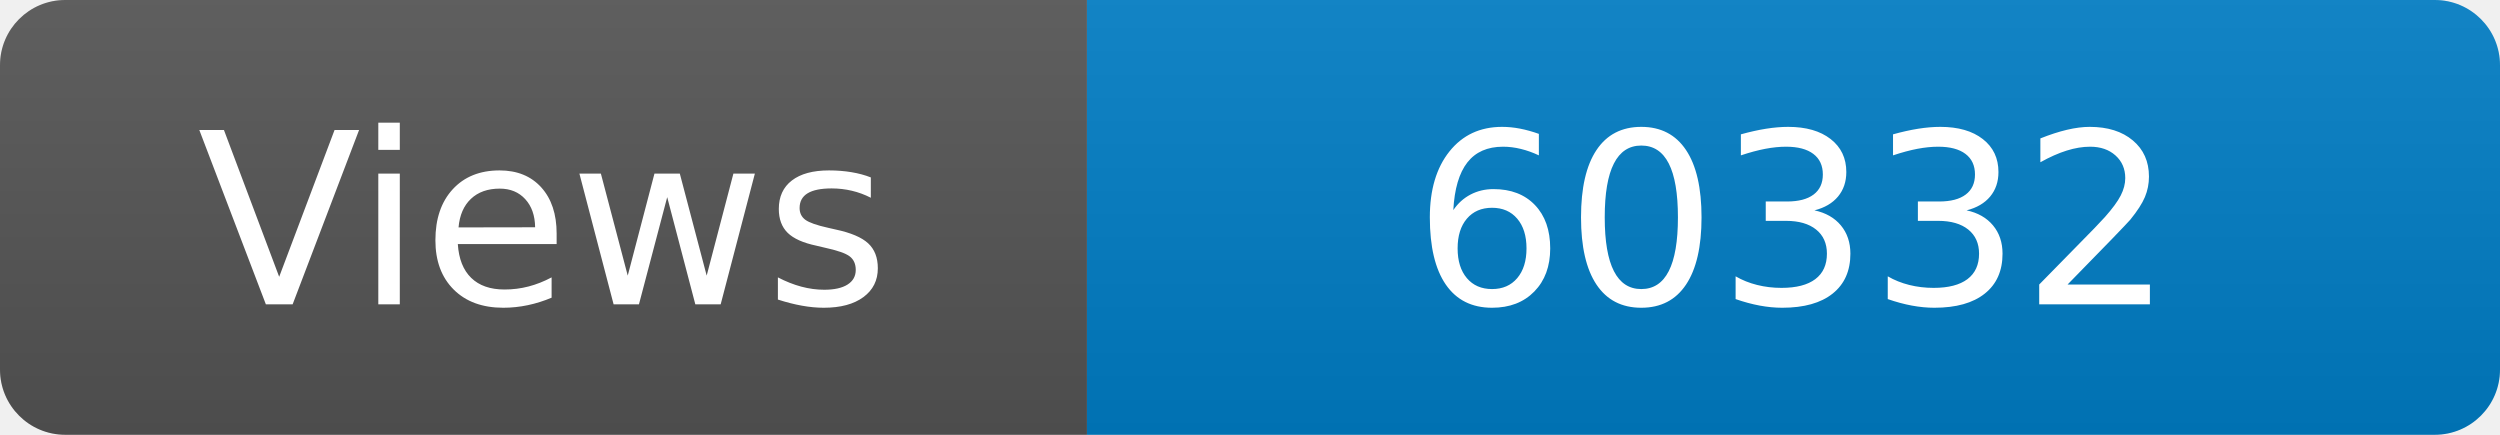
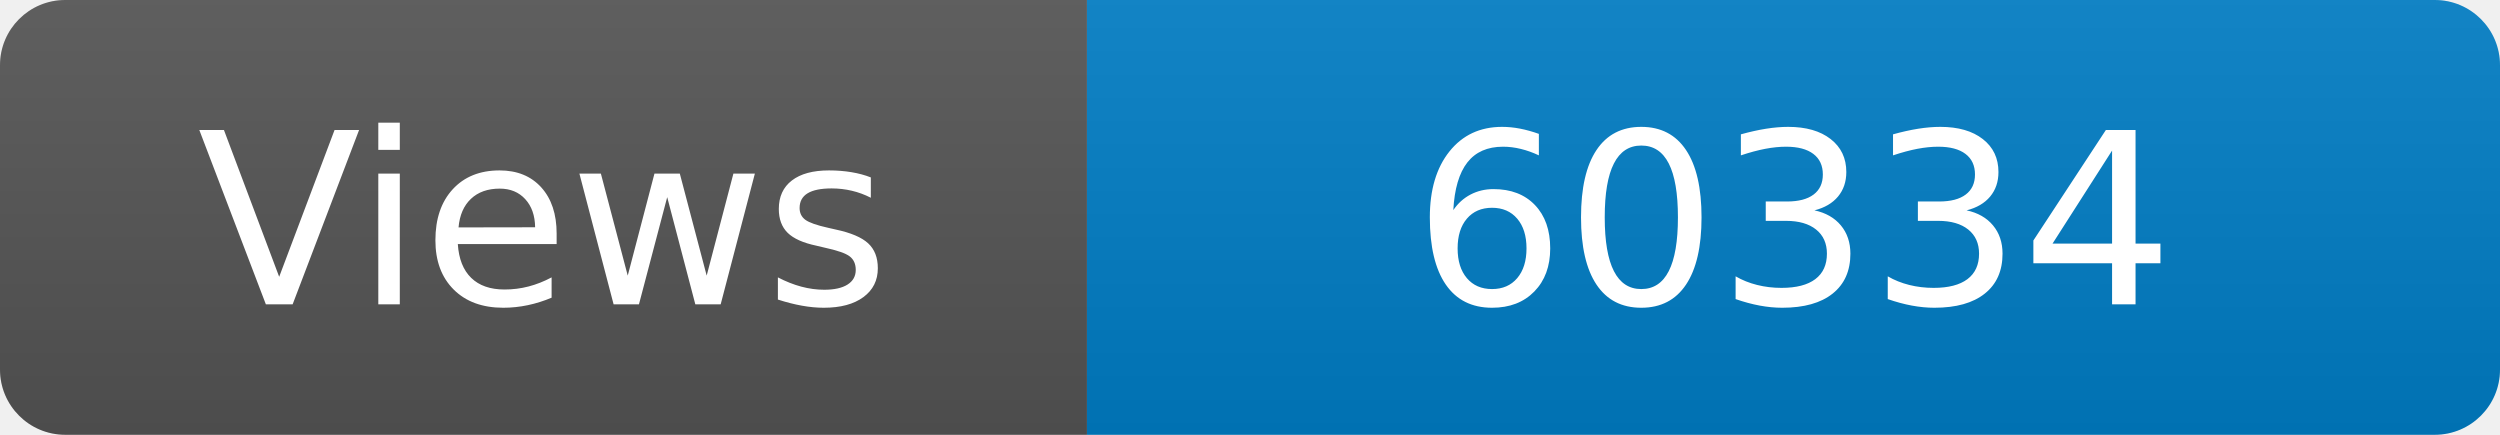
<svg xmlns="http://www.w3.org/2000/svg" width="115" height="20" role="img" aria-label="Maintained?: yes">
  <linearGradient id="s" x2="0" y2="100%">
    <stop offset="0" stop-color="#bbb" stop-opacity=".1" />
    <stop offset="1" stop-opacity=".1" />
  </linearGradient>
  <clipPath id="r">
    <rect width="115" height="20" rx="3" fill="#fff" />
  </clipPath>
  <g clip-path="url(#r)">
    <rect width="50" height="20" fill="#555" />
    <rect x="50" width="160" height="20" fill="#007ec6" />
    <rect width="115" height="20" fill="url(#s)" />
  </g>
  <g fill="#fff" text-anchor="middle" font-family="Verdana,Geneva,DejaVu Sans,sans-serif" font-size="110">
    <text x="250" y="140" transform="scale(.1)" fill="#fff">Views</text>
-     <text x="825" y="140" transform="scale(.1)" fill="#fff">60332</text>
+     <text x="825" y="140" transform="scale(.1)" fill="#fff">60334</text>
  </g>
</svg>
